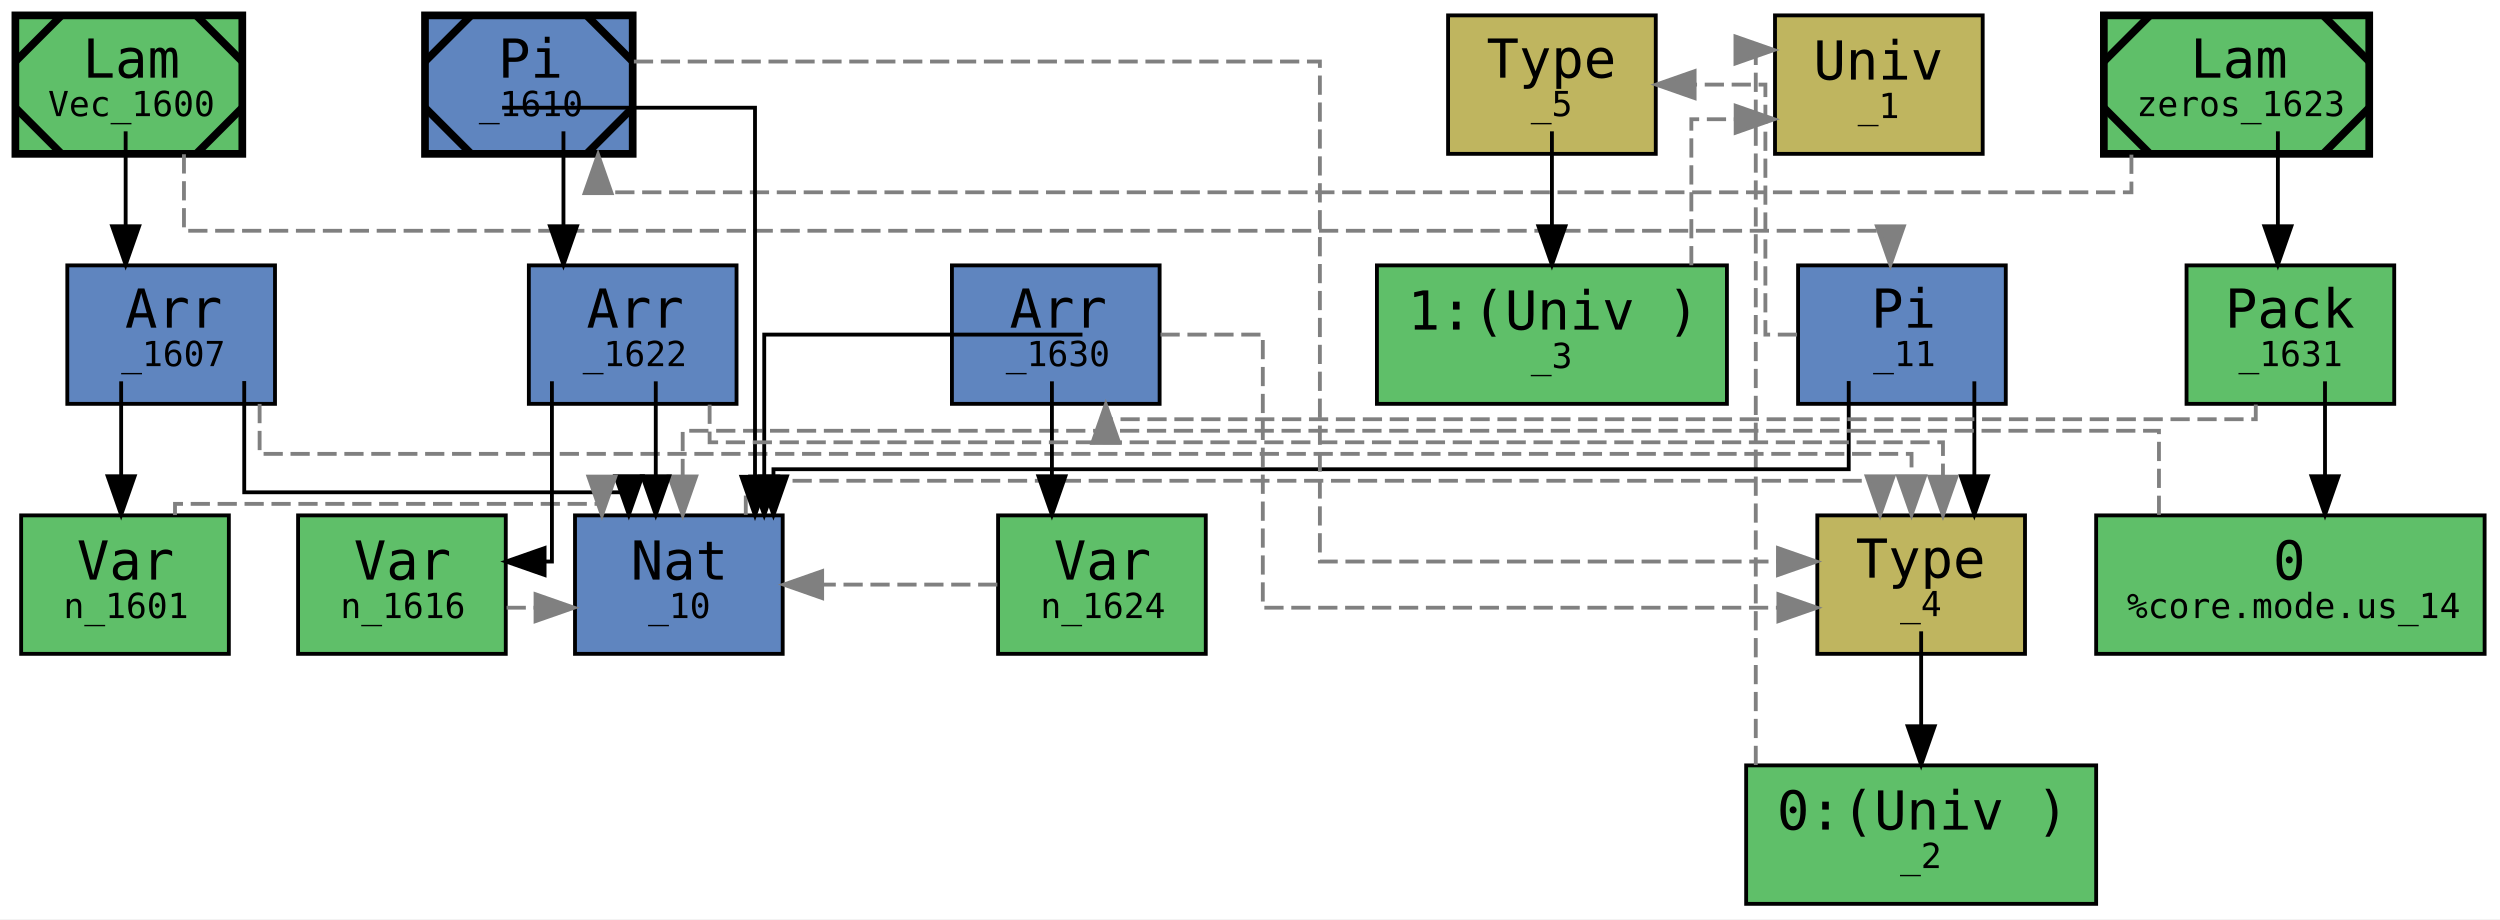
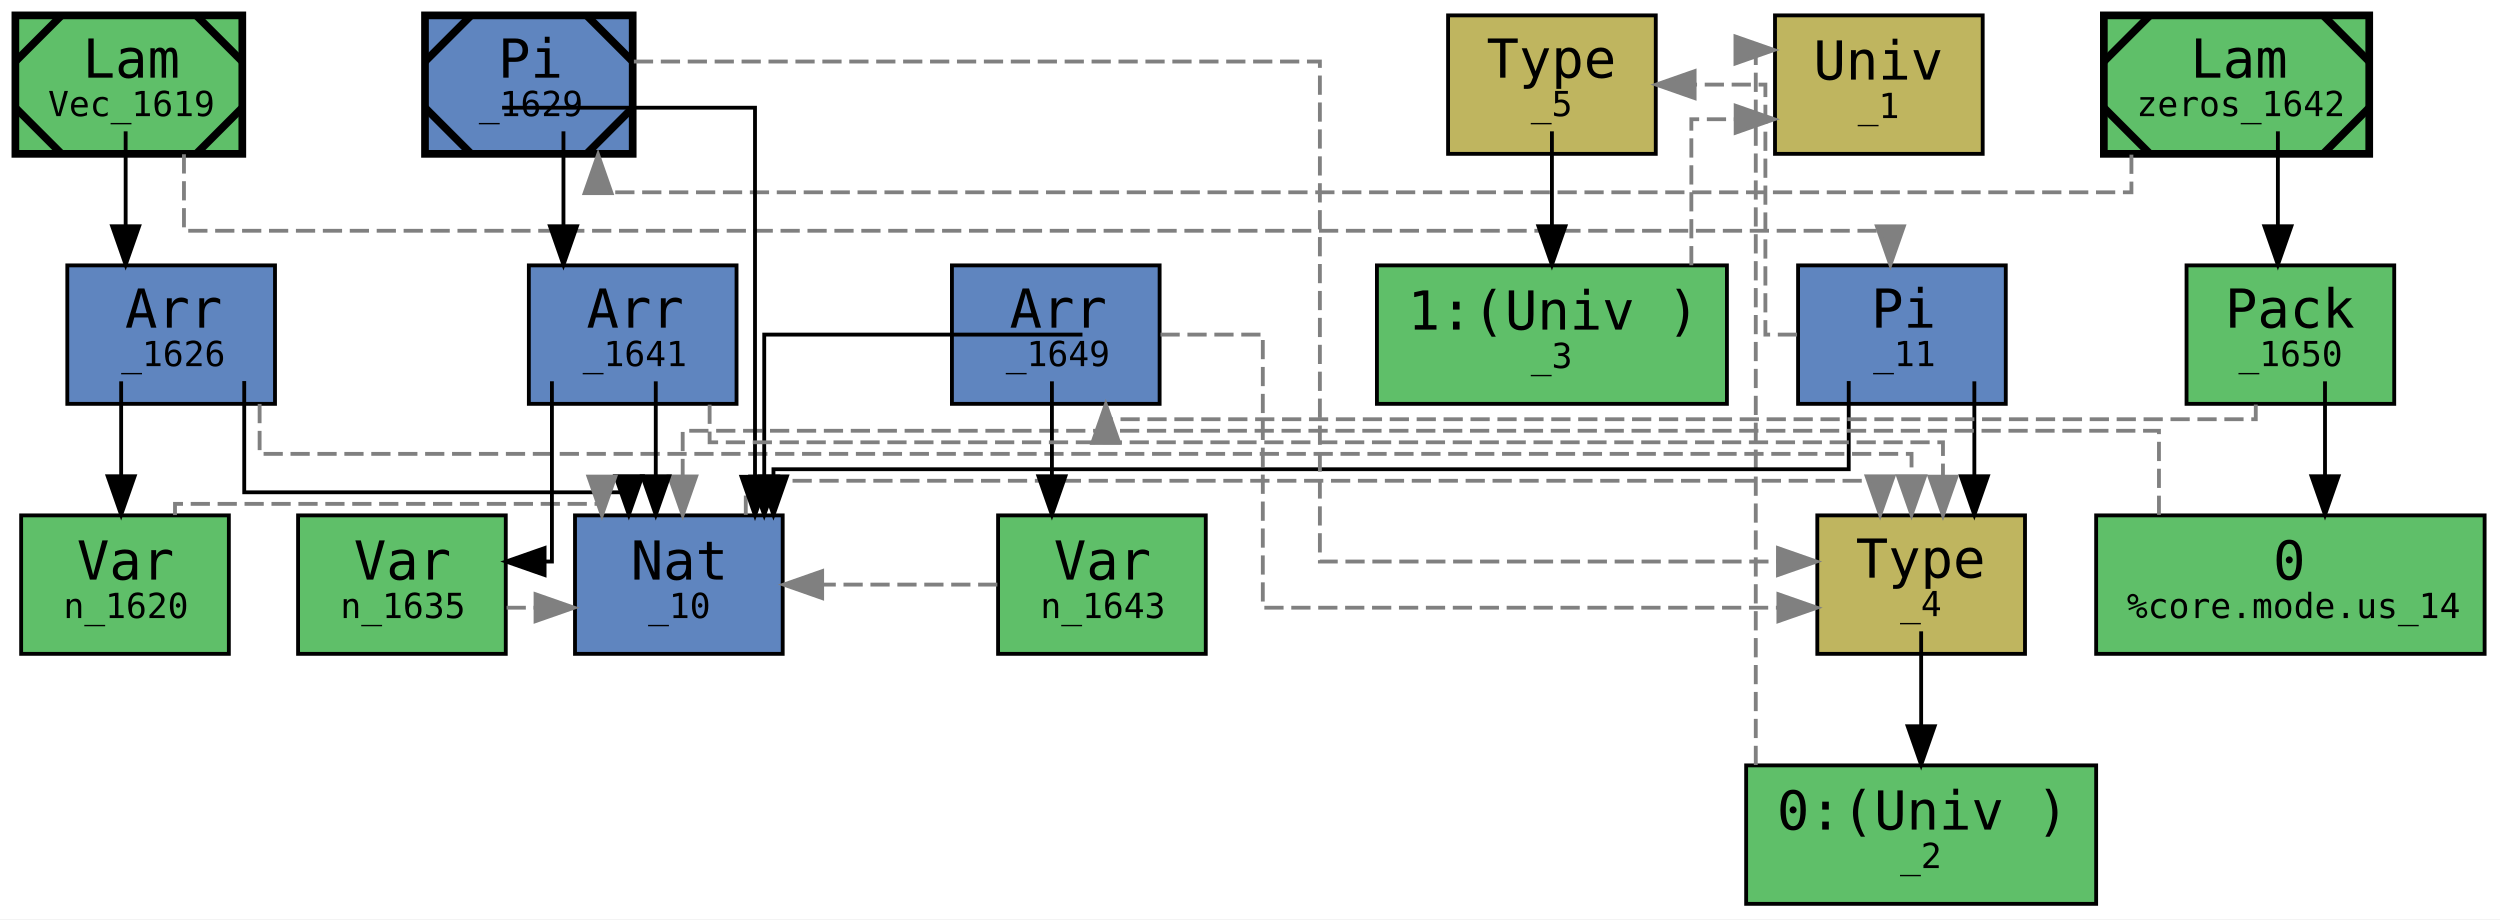
<svg xmlns="http://www.w3.org/2000/svg" xmlns:xlink="http://www.w3.org/1999/xlink" width="650pt" height="239pt" viewBox="0.00 0.00 650.00 239.00">
  <g id="graph0" class="graph" transform="scale(1 1) rotate(0) translate(4 235)">
    <polygon fill="white" stroke="transparent" points="-4,4 -4,-235 646,-235 646,4 -4,4" />
    <g id="node1" class="node">
      <g id="a_node1">
-         <a xlink:title="&lt;b&gt;expr:&lt;/b&gt; Vec&#13;&#10;&lt;b&gt;type:&lt;/b&gt; Nat → *&#13;&#10;&lt;b&gt;name:&lt;/b&gt; Vec&#13;&#10;&lt;b&gt;gid:&lt;/b&gt; 1600&#13;&#10;&lt;b&gt;flags:&lt;/b&gt; 0x0&#13;&#10;&lt;b&gt;mark:&lt;/b&gt; 0x12&#13;&#10;&lt;b&gt;local_muts:&lt;/b&gt; Vec&#13;&#10;&lt;b&gt;local_vars:&lt;/b&gt; &#13;&#10;&lt;b&gt;free_vars:&lt;/b&gt; &#13;&#10;&lt;b&gt;users:&lt;/b&gt; {}&#13;&#10;&lt;b&gt;loc:&lt;/b&gt; lit/docs/dep.mim:6:1-6:37">
+         <a xlink:title="&lt;b&gt;expr:&lt;/b&gt; Vec&#13;&#10;&lt;b&gt;type:&lt;/b&gt; Nat → *&#13;&#10;&lt;b&gt;name:&lt;/b&gt; Vec&#13;&#10;&lt;b&gt;gid:&lt;/b&gt; 1619&#13;&#10;&lt;b&gt;flags:&lt;/b&gt; 0x0&#13;&#10;&lt;b&gt;mark:&lt;/b&gt; 0x18&#13;&#10;&lt;b&gt;local_muts:&lt;/b&gt; Vec&#13;&#10;&lt;b&gt;local_vars:&lt;/b&gt; &#13;&#10;&lt;b&gt;free_vars:&lt;/b&gt; &#13;&#10;&lt;b&gt;users:&lt;/b&gt; {}&#13;&#10;&lt;b&gt;loc:&lt;/b&gt; lit/docs/dep.mim:6:1-6:37">
          <polygon fill="#5fbf69" stroke="black" stroke-width="2" points="59,-231 0,-231 0,-195 59,-195 59,-231" />
          <polyline fill="none" stroke="black" stroke-width="2" points="12,-231 0,-219 " />
          <polyline fill="none" stroke="black" stroke-width="2" points="0,-207 12,-195 " />
          <polyline fill="none" stroke="black" stroke-width="2" points="47,-195 59,-207 " />
          <polyline fill="none" stroke="black" stroke-width="2" points="59,-219 47,-231 " />
          <text text-anchor="start" x="17.5" y="-214.8" font-family="monospace" font-size="14.00">Lam</text>
-           <text text-anchor="start" x="8.5" y="-204.8" font-family="monospace" font-size="9.00">Vec_1600</text>
+           <text text-anchor="start" x="8.5" y="-204.8" font-family="monospace" font-size="9.00">Vec_1619</text>
        </a>
      </g>
    </g>
    <g id="node2" class="node">
      <g id="a_node2">
-         <a xlink:title="&lt;b&gt;expr:&lt;/b&gt; «n_1601; Nat»&#13;&#10;&lt;b&gt;type:&lt;/b&gt; *&#13;&#10;&lt;b&gt;name:&lt;/b&gt; &#13;&#10;&lt;b&gt;gid:&lt;/b&gt; 1607&#13;&#10;&lt;b&gt;flags:&lt;/b&gt; 0x0&#13;&#10;&lt;b&gt;mark:&lt;/b&gt; 0x0&#13;&#10;&lt;b&gt;local_muts:&lt;/b&gt; &#13;&#10;&lt;b&gt;local_vars:&lt;/b&gt; n_1601&#13;&#10;&lt;b&gt;free_vars:&lt;/b&gt; n_1601&#13;&#10;&lt;b&gt;loc:&lt;/b&gt; lit/docs/dep.mim:6:30-6:37">
+         <a xlink:title="&lt;b&gt;expr:&lt;/b&gt; «n_1620; Nat»&#13;&#10;&lt;b&gt;type:&lt;/b&gt; *&#13;&#10;&lt;b&gt;name:&lt;/b&gt; &#13;&#10;&lt;b&gt;gid:&lt;/b&gt; 1626&#13;&#10;&lt;b&gt;flags:&lt;/b&gt; 0x0&#13;&#10;&lt;b&gt;mark:&lt;/b&gt; 0x0&#13;&#10;&lt;b&gt;local_muts:&lt;/b&gt; &#13;&#10;&lt;b&gt;local_vars:&lt;/b&gt; n_1620&#13;&#10;&lt;b&gt;free_vars:&lt;/b&gt; n_1620&#13;&#10;&lt;b&gt;loc:&lt;/b&gt; lit/docs/dep.mim:6:30-6:37">
          <polygon fill="#5f85bf" stroke="black" points="67.5,-166 13.5,-166 13.5,-130 67.5,-130 67.5,-166" />
          <text text-anchor="start" x="28.5" y="-149.8" font-family="monospace" font-size="14.00">Arr</text>
-           <text text-anchor="start" x="27.5" y="-139.8" font-family="monospace" font-size="9.00">_1607</text>
+           <text text-anchor="start" x="27.5" y="-139.8" font-family="monospace" font-size="9.00">_1626</text>
        </a>
      </g>
    </g>
    <g id="edge8" class="edge">
      <path fill="none" stroke="black" d="M28.67,-200.85C28.67,-200.85 28.67,-176.17 28.67,-176.17" />
      <polygon fill="black" stroke="black" points="32.17,-176.17 28.67,-166.17 25.17,-176.17 32.17,-176.17" />
    </g>
    <g id="node8" class="node">
      <g id="a_node8">
        <a xlink:title="&lt;b&gt;expr:&lt;/b&gt; Nat → *&#13;&#10;&lt;b&gt;type:&lt;/b&gt; □&#13;&#10;&lt;b&gt;name:&lt;/b&gt; &#13;&#10;&lt;b&gt;gid:&lt;/b&gt; 11&#13;&#10;&lt;b&gt;flags:&lt;/b&gt; 0x0&#13;&#10;&lt;b&gt;mark:&lt;/b&gt; 0x0&#13;&#10;&lt;b&gt;local_muts:&lt;/b&gt; &#13;&#10;&lt;b&gt;local_vars:&lt;/b&gt; &#13;&#10;&lt;b&gt;free_vars:&lt;/b&gt; &#13;&#10;&lt;b&gt;loc:&lt;/b&gt; &lt;unknown location&gt;">
          <polygon fill="#5f85bf" stroke="black" points="517.5,-166 463.5,-166 463.5,-130 517.5,-130 517.5,-166" />
          <text text-anchor="start" x="482.5" y="-149.8" font-family="monospace" font-size="14.00">Pi</text>
          <text text-anchor="start" x="483" y="-139.8" font-family="monospace" font-size="9.00">_11</text>
        </a>
      </g>
    </g>
    <g id="edge14" class="edge">
      <path fill="none" stroke="gray" stroke-dasharray="5,2" d="M43.83,-194.89C43.83,-185.1 43.83,-175 43.83,-175 43.83,-175 487.5,-175 487.5,-175 487.5,-175 487.5,-174.12 487.5,-174.12" />
      <polygon fill="gray" stroke="gray" points="491,-176.16 487.5,-166.16 484,-176.16 491,-176.16" />
    </g>
    <g id="node3" class="node">
      <g id="a_node3">
-         <a xlink:title="&lt;b&gt;expr:&lt;/b&gt; n_1601&#13;&#10;&lt;b&gt;type:&lt;/b&gt; Nat&#13;&#10;&lt;b&gt;name:&lt;/b&gt; n&#13;&#10;&lt;b&gt;gid:&lt;/b&gt; 1601&#13;&#10;&lt;b&gt;flags:&lt;/b&gt; 0x0&#13;&#10;&lt;b&gt;mark:&lt;/b&gt; 0x0&#13;&#10;&lt;b&gt;local_muts:&lt;/b&gt; &#13;&#10;&lt;b&gt;local_vars:&lt;/b&gt; n_1601&#13;&#10;&lt;b&gt;free_vars:&lt;/b&gt; n_1601&#13;&#10;&lt;b&gt;loc:&lt;/b&gt; lit/docs/dep.mim:6:1-6:37">
+         <a xlink:title="&lt;b&gt;expr:&lt;/b&gt; n_1620&#13;&#10;&lt;b&gt;type:&lt;/b&gt; Nat&#13;&#10;&lt;b&gt;name:&lt;/b&gt; n&#13;&#10;&lt;b&gt;gid:&lt;/b&gt; 1620&#13;&#10;&lt;b&gt;flags:&lt;/b&gt; 0x0&#13;&#10;&lt;b&gt;mark:&lt;/b&gt; 0x0&#13;&#10;&lt;b&gt;local_muts:&lt;/b&gt; &#13;&#10;&lt;b&gt;local_vars:&lt;/b&gt; n_1620&#13;&#10;&lt;b&gt;free_vars:&lt;/b&gt; n_1620&#13;&#10;&lt;b&gt;loc:&lt;/b&gt; lit/docs/dep.mim:6:1-6:37">
          <polygon fill="#5fbf69" stroke="black" points="55.5,-101 1.5,-101 1.5,-65 55.5,-65 55.5,-101" />
          <text text-anchor="start" x="16" y="-84.3" font-family="monospace" font-size="14.00">Var</text>
-           <text text-anchor="start" x="12.5" y="-74.3" font-family="monospace" font-size="9.00">n_1601</text>
+           <text text-anchor="start" x="12.5" y="-74.3" font-family="monospace" font-size="9.00">n_1620</text>
        </a>
      </g>
    </g>
    <g id="edge5" class="edge">
      <path fill="none" stroke="black" d="M27.5,-135.85C27.5,-135.85 27.5,-111.17 27.5,-111.17" />
      <polygon fill="black" stroke="black" points="31,-111.17 27.5,-101.17 24,-111.17 31,-111.17" />
    </g>
    <g id="node4" class="node">
      <g id="a_node4">
        <a xlink:title="&lt;b&gt;expr:&lt;/b&gt; Nat&#13;&#10;&lt;b&gt;type:&lt;/b&gt; *&#13;&#10;&lt;b&gt;name:&lt;/b&gt; &#13;&#10;&lt;b&gt;gid:&lt;/b&gt; 10&#13;&#10;&lt;b&gt;flags:&lt;/b&gt; 0x0&#13;&#10;&lt;b&gt;mark:&lt;/b&gt; 0x0&#13;&#10;&lt;b&gt;local_muts:&lt;/b&gt; &#13;&#10;&lt;b&gt;local_vars:&lt;/b&gt; &#13;&#10;&lt;b&gt;free_vars:&lt;/b&gt; &#13;&#10;&lt;b&gt;loc:&lt;/b&gt; &lt;unknown location&gt;">
          <polygon fill="#5f85bf" stroke="black" points="199.5,-101 145.5,-101 145.5,-65 199.5,-65 199.5,-101" />
          <text text-anchor="start" x="160" y="-84.3" font-family="monospace" font-size="14.00">Nat</text>
          <text text-anchor="start" x="164.5" y="-74.3" font-family="monospace" font-size="9.00">_10</text>
        </a>
      </g>
    </g>
    <g id="edge6" class="edge">
      <path fill="none" stroke="black" d="M59.5,-135.92C59.5,-134.22 59.5,-107 59.5,-107 59.5,-107 159.5,-107 159.5,-107 159.5,-107 159.5,-106.42 159.5,-106.42" />
      <polygon fill="black" stroke="black" points="163,-111.19 159.5,-101.19 156,-111.19 163,-111.19" />
    </g>
    <g id="node5" class="node">
      <g id="a_node5">
        <a xlink:title="&lt;b&gt;expr:&lt;/b&gt; *&#13;&#10;&lt;b&gt;type:&lt;/b&gt; &lt;nullptr&gt;&#13;&#10;&lt;b&gt;name:&lt;/b&gt; &#13;&#10;&lt;b&gt;gid:&lt;/b&gt; 4&#13;&#10;&lt;b&gt;flags:&lt;/b&gt; 0x0&#13;&#10;&lt;b&gt;mark:&lt;/b&gt; 0x0&#13;&#10;&lt;b&gt;local_muts:&lt;/b&gt; &#13;&#10;&lt;b&gt;local_vars:&lt;/b&gt; &#13;&#10;&lt;b&gt;free_vars:&lt;/b&gt; &#13;&#10;&lt;b&gt;loc:&lt;/b&gt; &lt;unknown location&gt;">
          <polygon fill="#bfb55f" stroke="black" points="522.5,-101 468.5,-101 468.5,-65 522.5,-65 522.5,-101" />
          <text text-anchor="start" x="478.5" y="-84.8" font-family="monospace" font-size="14.00">Type</text>
          <text text-anchor="start" x="490" y="-74.8" font-family="monospace" font-size="9.00">_4</text>
        </a>
      </g>
    </g>
    <g id="edge7" class="edge">
      <path fill="none" stroke="gray" stroke-dasharray="5,2" d="M63.5,-129.97C63.5,-123.15 63.5,-117 63.5,-117 63.5,-117 493,-117 493,-117 493,-117 493,-111.19 493,-111.19" />
      <polygon fill="gray" stroke="gray" points="496.5,-111.19 493,-101.19 489.5,-111.19 496.5,-111.19" />
    </g>
    <g id="edge4" class="edge">
      <path fill="none" stroke="gray" stroke-dasharray="5,2" d="M41.5,-101.08C41.5,-102.85 41.5,-104 41.5,-104 41.5,-104 152.5,-104 152.5,-104 152.5,-104 152.5,-103.71 152.5,-103.71" />
      <polygon fill="gray" stroke="gray" points="156,-111.08 152.5,-101.08 149,-111.08 156,-111.08" />
    </g>
    <g id="edge3" class="edge">
      <path fill="none" stroke="gray" stroke-dasharray="5,2" d="M189.9,-101.16C189.9,-106.04 189.9,-110 189.9,-110 189.9,-110 484.83,-110 484.83,-110 484.83,-110 484.83,-109.12 484.83,-109.12" />
      <polygon fill="gray" stroke="gray" points="488.33,-111.16 484.83,-101.16 481.33,-111.16 488.33,-111.16" />
    </g>
    <g id="node6" class="node">
      <g id="a_node6">
        <a xlink:title="&lt;b&gt;expr:&lt;/b&gt; 0:(Univ )&#13;&#10;&lt;b&gt;type:&lt;/b&gt; (Univ )&#13;&#10;&lt;b&gt;name:&lt;/b&gt; &#13;&#10;&lt;b&gt;gid:&lt;/b&gt; 2&#13;&#10;&lt;b&gt;flags:&lt;/b&gt; 0x0&#13;&#10;&lt;b&gt;mark:&lt;/b&gt; 0x0&#13;&#10;&lt;b&gt;local_muts:&lt;/b&gt; &#13;&#10;&lt;b&gt;local_vars:&lt;/b&gt; &#13;&#10;&lt;b&gt;free_vars:&lt;/b&gt; &#13;&#10;&lt;b&gt;loc:&lt;/b&gt; &lt;unknown location&gt;">
          <polygon fill="#5fbf69" stroke="black" points="541,-36 450,-36 450,0 541,0 541,-36" />
          <text text-anchor="start" x="458" y="-19.3" font-family="monospace" font-size="14.00">0:(Univ )</text>
          <text text-anchor="start" x="490" y="-9.3" font-family="monospace" font-size="9.00">_2</text>
        </a>
      </g>
    </g>
    <g id="edge1" class="edge">
      <path fill="none" stroke="black" d="M495.5,-70.85C495.5,-70.85 495.5,-46.17 495.5,-46.17" />
      <polygon fill="black" stroke="black" points="499,-46.17 495.5,-36.17 492,-46.17 499,-46.17" />
    </g>
    <g id="node7" class="node">
      <g id="a_node7">
        <a xlink:title="&lt;b&gt;expr:&lt;/b&gt; (Univ )&#13;&#10;&lt;b&gt;type:&lt;/b&gt; &lt;nullptr&gt;&#13;&#10;&lt;b&gt;name:&lt;/b&gt; &#13;&#10;&lt;b&gt;gid:&lt;/b&gt; 1&#13;&#10;&lt;b&gt;flags:&lt;/b&gt; 0x0&#13;&#10;&lt;b&gt;mark:&lt;/b&gt; 0x0&#13;&#10;&lt;b&gt;local_muts:&lt;/b&gt; &#13;&#10;&lt;b&gt;local_vars:&lt;/b&gt; &#13;&#10;&lt;b&gt;free_vars:&lt;/b&gt; &#13;&#10;&lt;b&gt;loc:&lt;/b&gt; &lt;unknown location&gt;">
          <polygon fill="#bfb55f" stroke="black" points="511.5,-231 457.5,-231 457.5,-195 511.5,-195 511.5,-231" />
          <text text-anchor="start" x="467.5" y="-214.3" font-family="monospace" font-size="14.00">Univ</text>
          <text text-anchor="start" x="479" y="-204.3" font-family="monospace" font-size="9.00">_1</text>
        </a>
      </g>
    </g>
    <g id="edge2" class="edge">
      <path fill="none" stroke="gray" stroke-dasharray="5,2" d="M452.5,-36.1C452.5,-86.03 452.5,-222 452.5,-222 452.5,-222 452.97,-222 452.97,-222" />
      <polygon fill="gray" stroke="gray" points="447.22,-225.5 457.22,-222 447.22,-218.5 447.22,-225.5" />
    </g>
    <g id="edge9" class="edge">
      <path fill="none" stroke="black" d="M476.67,-135.93C476.67,-134.58 476.67,-113 476.67,-113 476.67,-113 197.1,-113 197.1,-113 197.1,-113 197.1,-111.14 197.1,-111.14" />
      <polygon fill="black" stroke="black" points="200.6,-111.14 197.1,-101.14 193.6,-111.14 200.6,-111.14" />
    </g>
    <g id="edge10" class="edge">
      <path fill="none" stroke="black" d="M509.33,-135.85C509.33,-135.85 509.33,-111.17 509.33,-111.17" />
      <polygon fill="black" stroke="black" points="512.83,-111.17 509.33,-101.17 505.83,-111.17 512.83,-111.17" />
    </g>
    <g id="node9" class="node">
      <g id="a_node9">
        <a xlink:title="&lt;b&gt;expr:&lt;/b&gt; □&#13;&#10;&lt;b&gt;type:&lt;/b&gt; &lt;nullptr&gt;&#13;&#10;&lt;b&gt;name:&lt;/b&gt; &#13;&#10;&lt;b&gt;gid:&lt;/b&gt; 5&#13;&#10;&lt;b&gt;flags:&lt;/b&gt; 0x0&#13;&#10;&lt;b&gt;mark:&lt;/b&gt; 0x0&#13;&#10;&lt;b&gt;local_muts:&lt;/b&gt; &#13;&#10;&lt;b&gt;local_vars:&lt;/b&gt; &#13;&#10;&lt;b&gt;free_vars:&lt;/b&gt; &#13;&#10;&lt;b&gt;loc:&lt;/b&gt; &lt;unknown location&gt;">
          <polygon fill="#bfb55f" stroke="black" points="426.5,-231 372.5,-231 372.5,-195 426.5,-195 426.5,-231" />
          <text text-anchor="start" x="382.5" y="-214.8" font-family="monospace" font-size="14.00">Type</text>
          <text text-anchor="start" x="394" y="-204.8" font-family="monospace" font-size="9.00">_5</text>
        </a>
      </g>
    </g>
    <g id="edge13" class="edge">
      <path fill="none" stroke="gray" stroke-dasharray="5,2" d="M463.23,-148C458.47,-148 455,-148 455,-148 455,-148 455,-213 455,-213 455,-213 436.6,-213 436.6,-213" />
      <polygon fill="gray" stroke="gray" points="436.6,-209.5 426.6,-213 436.6,-216.5 436.6,-209.5" />
    </g>
    <g id="node10" class="node">
      <g id="a_node10">
        <a xlink:title="&lt;b&gt;expr:&lt;/b&gt; 1:(Univ )&#13;&#10;&lt;b&gt;type:&lt;/b&gt; (Univ )&#13;&#10;&lt;b&gt;name:&lt;/b&gt; &#13;&#10;&lt;b&gt;gid:&lt;/b&gt; 3&#13;&#10;&lt;b&gt;flags:&lt;/b&gt; 0x1&#13;&#10;&lt;b&gt;mark:&lt;/b&gt; 0x0&#13;&#10;&lt;b&gt;local_muts:&lt;/b&gt; &#13;&#10;&lt;b&gt;local_vars:&lt;/b&gt; &#13;&#10;&lt;b&gt;free_vars:&lt;/b&gt; &#13;&#10;&lt;b&gt;loc:&lt;/b&gt; &lt;unknown location&gt;">
          <polygon fill="#5fbf69" stroke="black" points="445,-166 354,-166 354,-130 445,-130 445,-166" />
          <text text-anchor="start" x="362" y="-149.3" font-family="monospace" font-size="14.00">1:(Univ )</text>
          <text text-anchor="start" x="394" y="-139.3" font-family="monospace" font-size="9.00">_3</text>
        </a>
      </g>
    </g>
    <g id="edge11" class="edge">
      <path fill="none" stroke="black" d="M399.5,-200.85C399.5,-200.85 399.5,-176.17 399.5,-176.17" />
      <polygon fill="black" stroke="black" points="403,-176.17 399.5,-166.17 396,-176.17 403,-176.17" />
    </g>
    <g id="edge12" class="edge">
      <path fill="none" stroke="gray" stroke-dasharray="5,2" d="M435.75,-166.03C435.75,-182.4 435.75,-204 435.75,-204 435.75,-204 447.27,-204 447.27,-204" />
      <polygon fill="gray" stroke="gray" points="447.27,-207.5 457.27,-204 447.27,-200.5 447.27,-207.5" />
    </g>
    <g id="node11" class="node">
      <g id="a_node11">
-         <a xlink:title="&lt;b&gt;expr:&lt;/b&gt; zeros&#13;&#10;&lt;b&gt;type:&lt;/b&gt; [n_1616: Nat] → «n_1616; Nat»&#13;&#10;&lt;b&gt;name:&lt;/b&gt; zeros&#13;&#10;&lt;b&gt;gid:&lt;/b&gt; 1623&#13;&#10;&lt;b&gt;flags:&lt;/b&gt; 0x0&#13;&#10;&lt;b&gt;mark:&lt;/b&gt; 0x14&#13;&#10;&lt;b&gt;local_muts:&lt;/b&gt; zeros&#13;&#10;&lt;b&gt;local_vars:&lt;/b&gt; &#13;&#10;&lt;b&gt;free_vars:&lt;/b&gt; &#13;&#10;&lt;b&gt;users:&lt;/b&gt; {}&#13;&#10;&lt;b&gt;loc:&lt;/b&gt; lit/docs/dep.mim:10:1-10:41">
+         <a xlink:title="&lt;b&gt;expr:&lt;/b&gt; zeros&#13;&#10;&lt;b&gt;type:&lt;/b&gt; [n_1635: Nat] → «n_1635; Nat»&#13;&#10;&lt;b&gt;name:&lt;/b&gt; zeros&#13;&#10;&lt;b&gt;gid:&lt;/b&gt; 1642&#13;&#10;&lt;b&gt;flags:&lt;/b&gt; 0x0&#13;&#10;&lt;b&gt;mark:&lt;/b&gt; 0x1a&#13;&#10;&lt;b&gt;local_muts:&lt;/b&gt; zeros&#13;&#10;&lt;b&gt;local_vars:&lt;/b&gt; &#13;&#10;&lt;b&gt;free_vars:&lt;/b&gt; &#13;&#10;&lt;b&gt;users:&lt;/b&gt; {}&#13;&#10;&lt;b&gt;loc:&lt;/b&gt; lit/docs/dep.mim:10:1-10:41">
          <polygon fill="#5fbf69" stroke="black" stroke-width="2" points="612,-231 543,-231 543,-195 612,-195 612,-231" />
          <polyline fill="none" stroke="black" stroke-width="2" points="555,-231 543,-219 " />
          <polyline fill="none" stroke="black" stroke-width="2" points="543,-207 555,-195 " />
          <polyline fill="none" stroke="black" stroke-width="2" points="600,-195 612,-207 " />
          <polyline fill="none" stroke="black" stroke-width="2" points="612,-219 600,-231 " />
          <text text-anchor="start" x="565.5" y="-214.8" font-family="monospace" font-size="14.00">Lam</text>
-           <text text-anchor="start" x="551.5" y="-204.8" font-family="monospace" font-size="9.00">zeros_1623</text>
+           <text text-anchor="start" x="551.5" y="-204.8" font-family="monospace" font-size="9.00">zeros_1642</text>
        </a>
      </g>
    </g>
    <g id="node12" class="node">
      <g id="a_node12">
-         <a xlink:title="&lt;b&gt;expr:&lt;/b&gt; ‹n_1624; 0›&#13;&#10;&lt;b&gt;type:&lt;/b&gt; «n_1624; Nat»&#13;&#10;&lt;b&gt;name:&lt;/b&gt; &#13;&#10;&lt;b&gt;gid:&lt;/b&gt; 1631&#13;&#10;&lt;b&gt;flags:&lt;/b&gt; 0x0&#13;&#10;&lt;b&gt;mark:&lt;/b&gt; 0x0&#13;&#10;&lt;b&gt;local_muts:&lt;/b&gt; &#13;&#10;&lt;b&gt;local_vars:&lt;/b&gt; n_1624&#13;&#10;&lt;b&gt;free_vars:&lt;/b&gt; n_1624&#13;&#10;&lt;b&gt;loc:&lt;/b&gt; lit/docs/dep.mim:10:36-10:41">
+         <a xlink:title="&lt;b&gt;expr:&lt;/b&gt; ‹n_1643; 0›&#13;&#10;&lt;b&gt;type:&lt;/b&gt; «n_1643; Nat»&#13;&#10;&lt;b&gt;name:&lt;/b&gt; &#13;&#10;&lt;b&gt;gid:&lt;/b&gt; 1650&#13;&#10;&lt;b&gt;flags:&lt;/b&gt; 0x0&#13;&#10;&lt;b&gt;mark:&lt;/b&gt; 0x0&#13;&#10;&lt;b&gt;local_muts:&lt;/b&gt; &#13;&#10;&lt;b&gt;local_vars:&lt;/b&gt; n_1643&#13;&#10;&lt;b&gt;free_vars:&lt;/b&gt; n_1643&#13;&#10;&lt;b&gt;loc:&lt;/b&gt; lit/docs/dep.mim:10:36-10:41">
          <polygon fill="#5fbf69" stroke="black" points="618.5,-166 564.5,-166 564.5,-130 618.5,-130 618.5,-166" />
          <text text-anchor="start" x="574.5" y="-149.8" font-family="monospace" font-size="14.00">Pack</text>
-           <text text-anchor="start" x="578" y="-139.8" font-family="monospace" font-size="9.00">_1631</text>
+           <text text-anchor="start" x="578" y="-139.8" font-family="monospace" font-size="9.00">_1650</text>
        </a>
      </g>
    </g>
    <g id="edge22" class="edge">
      <path fill="none" stroke="black" d="M588.25,-200.85C588.25,-200.85 588.25,-176.17 588.25,-176.17" />
      <polygon fill="black" stroke="black" points="591.75,-176.17 588.25,-166.17 584.75,-176.17 591.75,-176.17" />
    </g>
    <g id="node16" class="node">
      <g id="a_node16">
-         <a xlink:title="&lt;b&gt;expr:&lt;/b&gt; [n_1616: Nat] → «n_1616; Nat»&#13;&#10;&lt;b&gt;type:&lt;/b&gt; *&#13;&#10;&lt;b&gt;name:&lt;/b&gt; &#13;&#10;&lt;b&gt;gid:&lt;/b&gt; 1610&#13;&#10;&lt;b&gt;flags:&lt;/b&gt; 0x0&#13;&#10;&lt;b&gt;mark:&lt;/b&gt; 0x14&#13;&#10;&lt;b&gt;local_muts:&lt;/b&gt; [n_1616: Nat] → «n_1616; Nat»&#13;&#10;&lt;b&gt;local_vars:&lt;/b&gt; &#13;&#10;&lt;b&gt;free_vars:&lt;/b&gt; &#13;&#10;&lt;b&gt;users:&lt;/b&gt; {zeros}&#13;&#10;&lt;b&gt;loc:&lt;/b&gt; lit/docs/dep.mim:10:1-10:41">
+         <a xlink:title="&lt;b&gt;expr:&lt;/b&gt; [n_1635: Nat] → «n_1635; Nat»&#13;&#10;&lt;b&gt;type:&lt;/b&gt; *&#13;&#10;&lt;b&gt;name:&lt;/b&gt; &#13;&#10;&lt;b&gt;gid:&lt;/b&gt; 1629&#13;&#10;&lt;b&gt;flags:&lt;/b&gt; 0x0&#13;&#10;&lt;b&gt;mark:&lt;/b&gt; 0x1a&#13;&#10;&lt;b&gt;local_muts:&lt;/b&gt; [n_1635: Nat] → «n_1635; Nat»&#13;&#10;&lt;b&gt;local_vars:&lt;/b&gt; &#13;&#10;&lt;b&gt;free_vars:&lt;/b&gt; &#13;&#10;&lt;b&gt;users:&lt;/b&gt; {zeros}&#13;&#10;&lt;b&gt;loc:&lt;/b&gt; lit/docs/dep.mim:10:1-10:41">
          <polygon fill="#5f85bf" stroke="black" stroke-width="2" points="160.5,-231 106.5,-231 106.5,-195 160.5,-195 160.5,-231" />
          <polyline fill="none" stroke="black" stroke-width="2" points="118.5,-231 106.5,-219 " />
          <polyline fill="none" stroke="black" stroke-width="2" points="106.5,-207 118.5,-195 " />
          <polyline fill="none" stroke="black" stroke-width="2" points="148.5,-195 160.5,-207 " />
          <polyline fill="none" stroke="black" stroke-width="2" points="160.5,-219 148.5,-231 " />
          <text text-anchor="start" x="125.5" y="-214.8" font-family="monospace" font-size="14.00">Pi</text>
-           <text text-anchor="start" x="120.5" y="-204.8" font-family="monospace" font-size="9.00">_1610</text>
+           <text text-anchor="start" x="120.5" y="-204.8" font-family="monospace" font-size="9.00">_1629</text>
        </a>
      </g>
    </g>
    <g id="edge30" class="edge">
      <path fill="none" stroke="gray" stroke-dasharray="5,2" d="M550.17,-194.79C550.17,-189.45 550.17,-185 550.17,-185 550.17,-185 151.5,-185 151.5,-185 151.5,-185 151.5,-185.98 151.5,-185.98" />
      <polygon fill="gray" stroke="gray" points="148,-184.79 151.5,-194.79 155,-184.79 148,-184.79" />
    </g>
    <g id="node13" class="node">
      <g id="a_node13">
        <a xlink:title="&lt;b&gt;expr:&lt;/b&gt; 0&#13;&#10;&lt;b&gt;type:&lt;/b&gt; Nat&#13;&#10;&lt;b&gt;name:&lt;/b&gt; %core.mode.us&#13;&#10;&lt;b&gt;gid:&lt;/b&gt; 14&#13;&#10;&lt;b&gt;flags:&lt;/b&gt; 0x0&#13;&#10;&lt;b&gt;mark:&lt;/b&gt; 0x0&#13;&#10;&lt;b&gt;local_muts:&lt;/b&gt; &#13;&#10;&lt;b&gt;local_vars:&lt;/b&gt; &#13;&#10;&lt;b&gt;free_vars:&lt;/b&gt; &#13;&#10;&lt;b&gt;loc:&lt;/b&gt; /home/runner/work/mimir/mimir/build/lib/mim/core.mim:66:5-66:17">
          <polygon fill="#5fbf69" stroke="black" points="642,-101 541,-101 541,-65 642,-65 642,-101" />
          <text text-anchor="start" x="587" y="-84.3" font-family="monospace" font-size="14.00">0</text>
          <text text-anchor="start" x="549" y="-74.3" font-family="monospace" font-size="9.00">%core.mode.us_14</text>
        </a>
      </g>
    </g>
    <g id="edge15" class="edge">
      <path fill="none" stroke="black" d="M600.5,-135.85C600.5,-135.85 600.5,-111.17 600.5,-111.17" />
      <polygon fill="black" stroke="black" points="604,-111.17 600.5,-101.17 597,-111.17 604,-111.17" />
    </g>
    <g id="node14" class="node">
      <g id="a_node14">
-         <a xlink:title="&lt;b&gt;expr:&lt;/b&gt; «n_1624; Nat»&#13;&#10;&lt;b&gt;type:&lt;/b&gt; *&#13;&#10;&lt;b&gt;name:&lt;/b&gt; &#13;&#10;&lt;b&gt;gid:&lt;/b&gt; 1630&#13;&#10;&lt;b&gt;flags:&lt;/b&gt; 0x0&#13;&#10;&lt;b&gt;mark:&lt;/b&gt; 0x0&#13;&#10;&lt;b&gt;local_muts:&lt;/b&gt; &#13;&#10;&lt;b&gt;local_vars:&lt;/b&gt; n_1624&#13;&#10;&lt;b&gt;free_vars:&lt;/b&gt; n_1624&#13;&#10;&lt;b&gt;loc:&lt;/b&gt; lit/docs/dep.mim:10:36-10:41">
+         <a xlink:title="&lt;b&gt;expr:&lt;/b&gt; «n_1643; Nat»&#13;&#10;&lt;b&gt;type:&lt;/b&gt; *&#13;&#10;&lt;b&gt;name:&lt;/b&gt; &#13;&#10;&lt;b&gt;gid:&lt;/b&gt; 1649&#13;&#10;&lt;b&gt;flags:&lt;/b&gt; 0x0&#13;&#10;&lt;b&gt;mark:&lt;/b&gt; 0x0&#13;&#10;&lt;b&gt;local_muts:&lt;/b&gt; &#13;&#10;&lt;b&gt;local_vars:&lt;/b&gt; n_1643&#13;&#10;&lt;b&gt;free_vars:&lt;/b&gt; n_1643&#13;&#10;&lt;b&gt;loc:&lt;/b&gt; lit/docs/dep.mim:10:36-10:41">
          <polygon fill="#5f85bf" stroke="black" points="297.5,-166 243.5,-166 243.5,-130 297.5,-130 297.5,-166" />
          <text text-anchor="start" x="258.5" y="-149.8" font-family="monospace" font-size="14.00">Arr</text>
-           <text text-anchor="start" x="257.5" y="-139.8" font-family="monospace" font-size="9.00">_1630</text>
+           <text text-anchor="start" x="257.5" y="-139.8" font-family="monospace" font-size="9.00">_1649</text>
        </a>
      </g>
    </g>
    <g id="edge21" class="edge">
      <path fill="none" stroke="gray" stroke-dasharray="5,2" d="M582.5,-129.83C582.5,-127.55 582.5,-126 582.5,-126 582.5,-126 283.5,-126 283.5,-126 283.5,-126 283.5,-126.38 283.5,-126.38" />
      <polygon fill="gray" stroke="gray" points="280,-119.83 283.5,-129.83 287,-119.83 280,-119.83" />
    </g>
    <g id="edge16" class="edge">
      <path fill="none" stroke="gray" stroke-dasharray="5,2" d="M557.33,-101.13C557.33,-111.71 557.33,-123 557.33,-123 557.33,-123 173.5,-123 173.5,-123 173.5,-123 173.5,-111.13 173.5,-111.13" />
      <polygon fill="gray" stroke="gray" points="177,-111.13 173.5,-101.13 170,-111.13 177,-111.13" />
    </g>
    <g id="edge19" class="edge">
      <path fill="none" stroke="black" d="M277.44,-148C274.93,-148 194.7,-148 194.7,-148 194.7,-148 194.7,-111.11 194.7,-111.11" />
      <polygon fill="black" stroke="black" points="198.2,-111.11 194.7,-101.11 191.2,-111.11 198.2,-111.11" />
    </g>
    <g id="edge20" class="edge">
      <path fill="none" stroke="gray" stroke-dasharray="5,2" d="M297.73,-148C311.08,-148 324.33,-148 324.33,-148 324.33,-148 324.33,-77 324.33,-77 324.33,-77 458.38,-77 458.38,-77" />
      <polygon fill="gray" stroke="gray" points="458.38,-80.5 468.38,-77 458.38,-73.5 458.38,-80.5" />
    </g>
    <g id="node15" class="node">
      <g id="a_node15">
-         <a xlink:title="&lt;b&gt;expr:&lt;/b&gt; n_1624&#13;&#10;&lt;b&gt;type:&lt;/b&gt; Nat&#13;&#10;&lt;b&gt;name:&lt;/b&gt; n&#13;&#10;&lt;b&gt;gid:&lt;/b&gt; 1624&#13;&#10;&lt;b&gt;flags:&lt;/b&gt; 0x0&#13;&#10;&lt;b&gt;mark:&lt;/b&gt; 0x0&#13;&#10;&lt;b&gt;local_muts:&lt;/b&gt; &#13;&#10;&lt;b&gt;local_vars:&lt;/b&gt; n_1624&#13;&#10;&lt;b&gt;free_vars:&lt;/b&gt; n_1624&#13;&#10;&lt;b&gt;loc:&lt;/b&gt; lit/docs/dep.mim:10:1-10:41">
+         <a xlink:title="&lt;b&gt;expr:&lt;/b&gt; n_1643&#13;&#10;&lt;b&gt;type:&lt;/b&gt; Nat&#13;&#10;&lt;b&gt;name:&lt;/b&gt; n&#13;&#10;&lt;b&gt;gid:&lt;/b&gt; 1643&#13;&#10;&lt;b&gt;flags:&lt;/b&gt; 0x0&#13;&#10;&lt;b&gt;mark:&lt;/b&gt; 0x0&#13;&#10;&lt;b&gt;local_muts:&lt;/b&gt; &#13;&#10;&lt;b&gt;local_vars:&lt;/b&gt; n_1643&#13;&#10;&lt;b&gt;free_vars:&lt;/b&gt; n_1643&#13;&#10;&lt;b&gt;loc:&lt;/b&gt; lit/docs/dep.mim:10:1-10:41">
          <polygon fill="#5fbf69" stroke="black" points="309.5,-101 255.5,-101 255.5,-65 309.5,-65 309.5,-101" />
          <text text-anchor="start" x="270" y="-84.3" font-family="monospace" font-size="14.00">Var</text>
-           <text text-anchor="start" x="266.5" y="-74.3" font-family="monospace" font-size="9.00">n_1624</text>
+           <text text-anchor="start" x="266.5" y="-74.3" font-family="monospace" font-size="9.00">n_1643</text>
        </a>
      </g>
    </g>
    <g id="edge18" class="edge">
      <path fill="none" stroke="black" d="M269.5,-135.85C269.5,-135.85 269.5,-111.17 269.5,-111.17" />
      <polygon fill="black" stroke="black" points="273,-111.17 269.5,-101.17 266,-111.17 273,-111.17" />
    </g>
    <g id="edge17" class="edge">
      <path fill="none" stroke="gray" stroke-dasharray="5,2" d="M255.31,-83C255.31,-83 209.76,-83 209.76,-83" />
      <polygon fill="gray" stroke="gray" points="209.76,-79.5 199.76,-83 209.76,-86.5 209.76,-79.5" />
    </g>
    <g id="edge23" class="edge">
      <path fill="none" stroke="black" d="M126.55,-207C128.54,-207 192.3,-207 192.3,-207 192.3,-207 192.3,-111.03 192.3,-111.03" />
      <polygon fill="black" stroke="black" points="195.8,-111.03 192.3,-101.03 188.8,-111.03 195.8,-111.03" />
    </g>
    <g id="edge29" class="edge">
      <path fill="none" stroke="gray" stroke-dasharray="5,2" d="M160.81,-219C216.76,-219 339.17,-219 339.17,-219 339.17,-219 339.17,-89 339.17,-89 339.17,-89 458.27,-89 458.27,-89" />
      <polygon fill="gray" stroke="gray" points="458.27,-92.5 468.27,-89 458.27,-85.5 458.27,-92.5" />
    </g>
    <g id="node17" class="node">
      <g id="a_node17">
-         <a xlink:title="&lt;b&gt;expr:&lt;/b&gt; «n_1616; Nat»&#13;&#10;&lt;b&gt;type:&lt;/b&gt; *&#13;&#10;&lt;b&gt;name:&lt;/b&gt; &#13;&#10;&lt;b&gt;gid:&lt;/b&gt; 1622&#13;&#10;&lt;b&gt;flags:&lt;/b&gt; 0x0&#13;&#10;&lt;b&gt;mark:&lt;/b&gt; 0x0&#13;&#10;&lt;b&gt;local_muts:&lt;/b&gt; &#13;&#10;&lt;b&gt;local_vars:&lt;/b&gt; n_1616&#13;&#10;&lt;b&gt;free_vars:&lt;/b&gt; n_1616&#13;&#10;&lt;b&gt;loc:&lt;/b&gt; lit/docs/dep.mim:10:28-10:32">
+         <a xlink:title="&lt;b&gt;expr:&lt;/b&gt; «n_1635; Nat»&#13;&#10;&lt;b&gt;type:&lt;/b&gt; *&#13;&#10;&lt;b&gt;name:&lt;/b&gt; &#13;&#10;&lt;b&gt;gid:&lt;/b&gt; 1641&#13;&#10;&lt;b&gt;flags:&lt;/b&gt; 0x0&#13;&#10;&lt;b&gt;mark:&lt;/b&gt; 0x0&#13;&#10;&lt;b&gt;local_muts:&lt;/b&gt; &#13;&#10;&lt;b&gt;local_vars:&lt;/b&gt; n_1635&#13;&#10;&lt;b&gt;free_vars:&lt;/b&gt; n_1635&#13;&#10;&lt;b&gt;loc:&lt;/b&gt; lit/docs/dep.mim:10:28-10:32">
          <polygon fill="#5f85bf" stroke="black" points="187.5,-166 133.5,-166 133.5,-130 187.5,-130 187.5,-166" />
          <text text-anchor="start" x="148.5" y="-149.8" font-family="monospace" font-size="14.00">Arr</text>
-           <text text-anchor="start" x="147.5" y="-139.8" font-family="monospace" font-size="9.00">_1622</text>
+           <text text-anchor="start" x="147.5" y="-139.8" font-family="monospace" font-size="9.00">_1641</text>
        </a>
      </g>
    </g>
    <g id="edge28" class="edge">
      <path fill="none" stroke="black" d="M142.5,-200.85C142.5,-200.85 142.5,-176.17 142.5,-176.17" />
      <polygon fill="black" stroke="black" points="146,-176.17 142.5,-166.17 139,-176.17 146,-176.17" />
    </g>
    <g id="edge26" class="edge">
      <path fill="none" stroke="black" d="M166.5,-135.85C166.5,-135.85 166.5,-111.17 166.5,-111.17" />
      <polygon fill="black" stroke="black" points="170,-111.17 166.5,-101.17 163,-111.17 170,-111.17" />
    </g>
    <g id="edge27" class="edge">
      <path fill="none" stroke="gray" stroke-dasharray="5,2" d="M180.5,-129.79C180.5,-124.45 180.5,-120 180.5,-120 180.5,-120 501.17,-120 501.17,-120 501.17,-120 501.17,-111.07 501.17,-111.07" />
      <polygon fill="gray" stroke="gray" points="504.67,-111.07 501.17,-101.07 497.67,-111.07 504.67,-111.07" />
    </g>
    <g id="node18" class="node">
      <g id="a_node18">
-         <a xlink:title="&lt;b&gt;expr:&lt;/b&gt; n_1616&#13;&#10;&lt;b&gt;type:&lt;/b&gt; Nat&#13;&#10;&lt;b&gt;name:&lt;/b&gt; n&#13;&#10;&lt;b&gt;gid:&lt;/b&gt; 1616&#13;&#10;&lt;b&gt;flags:&lt;/b&gt; 0x0&#13;&#10;&lt;b&gt;mark:&lt;/b&gt; 0x0&#13;&#10;&lt;b&gt;local_muts:&lt;/b&gt; &#13;&#10;&lt;b&gt;local_vars:&lt;/b&gt; n_1616&#13;&#10;&lt;b&gt;free_vars:&lt;/b&gt; n_1616&#13;&#10;&lt;b&gt;loc:&lt;/b&gt; lit/docs/dep.mim:10:1-10:41">
+         <a xlink:title="&lt;b&gt;expr:&lt;/b&gt; n_1635&#13;&#10;&lt;b&gt;type:&lt;/b&gt; Nat&#13;&#10;&lt;b&gt;name:&lt;/b&gt; n&#13;&#10;&lt;b&gt;gid:&lt;/b&gt; 1635&#13;&#10;&lt;b&gt;flags:&lt;/b&gt; 0x0&#13;&#10;&lt;b&gt;mark:&lt;/b&gt; 0x0&#13;&#10;&lt;b&gt;local_muts:&lt;/b&gt; &#13;&#10;&lt;b&gt;local_vars:&lt;/b&gt; n_1635&#13;&#10;&lt;b&gt;free_vars:&lt;/b&gt; n_1635&#13;&#10;&lt;b&gt;loc:&lt;/b&gt; lit/docs/dep.mim:10:1-10:41">
          <polygon fill="#5fbf69" stroke="black" points="127.5,-101 73.5,-101 73.5,-65 127.5,-65 127.5,-101" />
          <text text-anchor="start" x="88" y="-84.3" font-family="monospace" font-size="14.00">Var</text>
-           <text text-anchor="start" x="84.5" y="-74.3" font-family="monospace" font-size="9.00">n_1616</text>
+           <text text-anchor="start" x="84.5" y="-74.3" font-family="monospace" font-size="9.00">n_1635</text>
        </a>
      </g>
    </g>
    <g id="edge25" class="edge">
      <path fill="none" stroke="black" d="M139.5,-135.87C139.5,-133.11 139.5,-89 139.5,-89 139.5,-89 137.59,-89 137.59,-89" />
      <polygon fill="black" stroke="black" points="137.59,-85.5 127.59,-89 137.59,-92.5 137.59,-85.5" />
    </g>
    <g id="edge24" class="edge">
      <path fill="none" stroke="gray" stroke-dasharray="5,2" d="M127.72,-77C127.72,-77 135.24,-77 135.24,-77" />
      <polygon fill="gray" stroke="gray" points="135.24,-80.5 145.24,-77 135.24,-73.5 135.24,-80.5" />
    </g>
  </g>
</svg>
